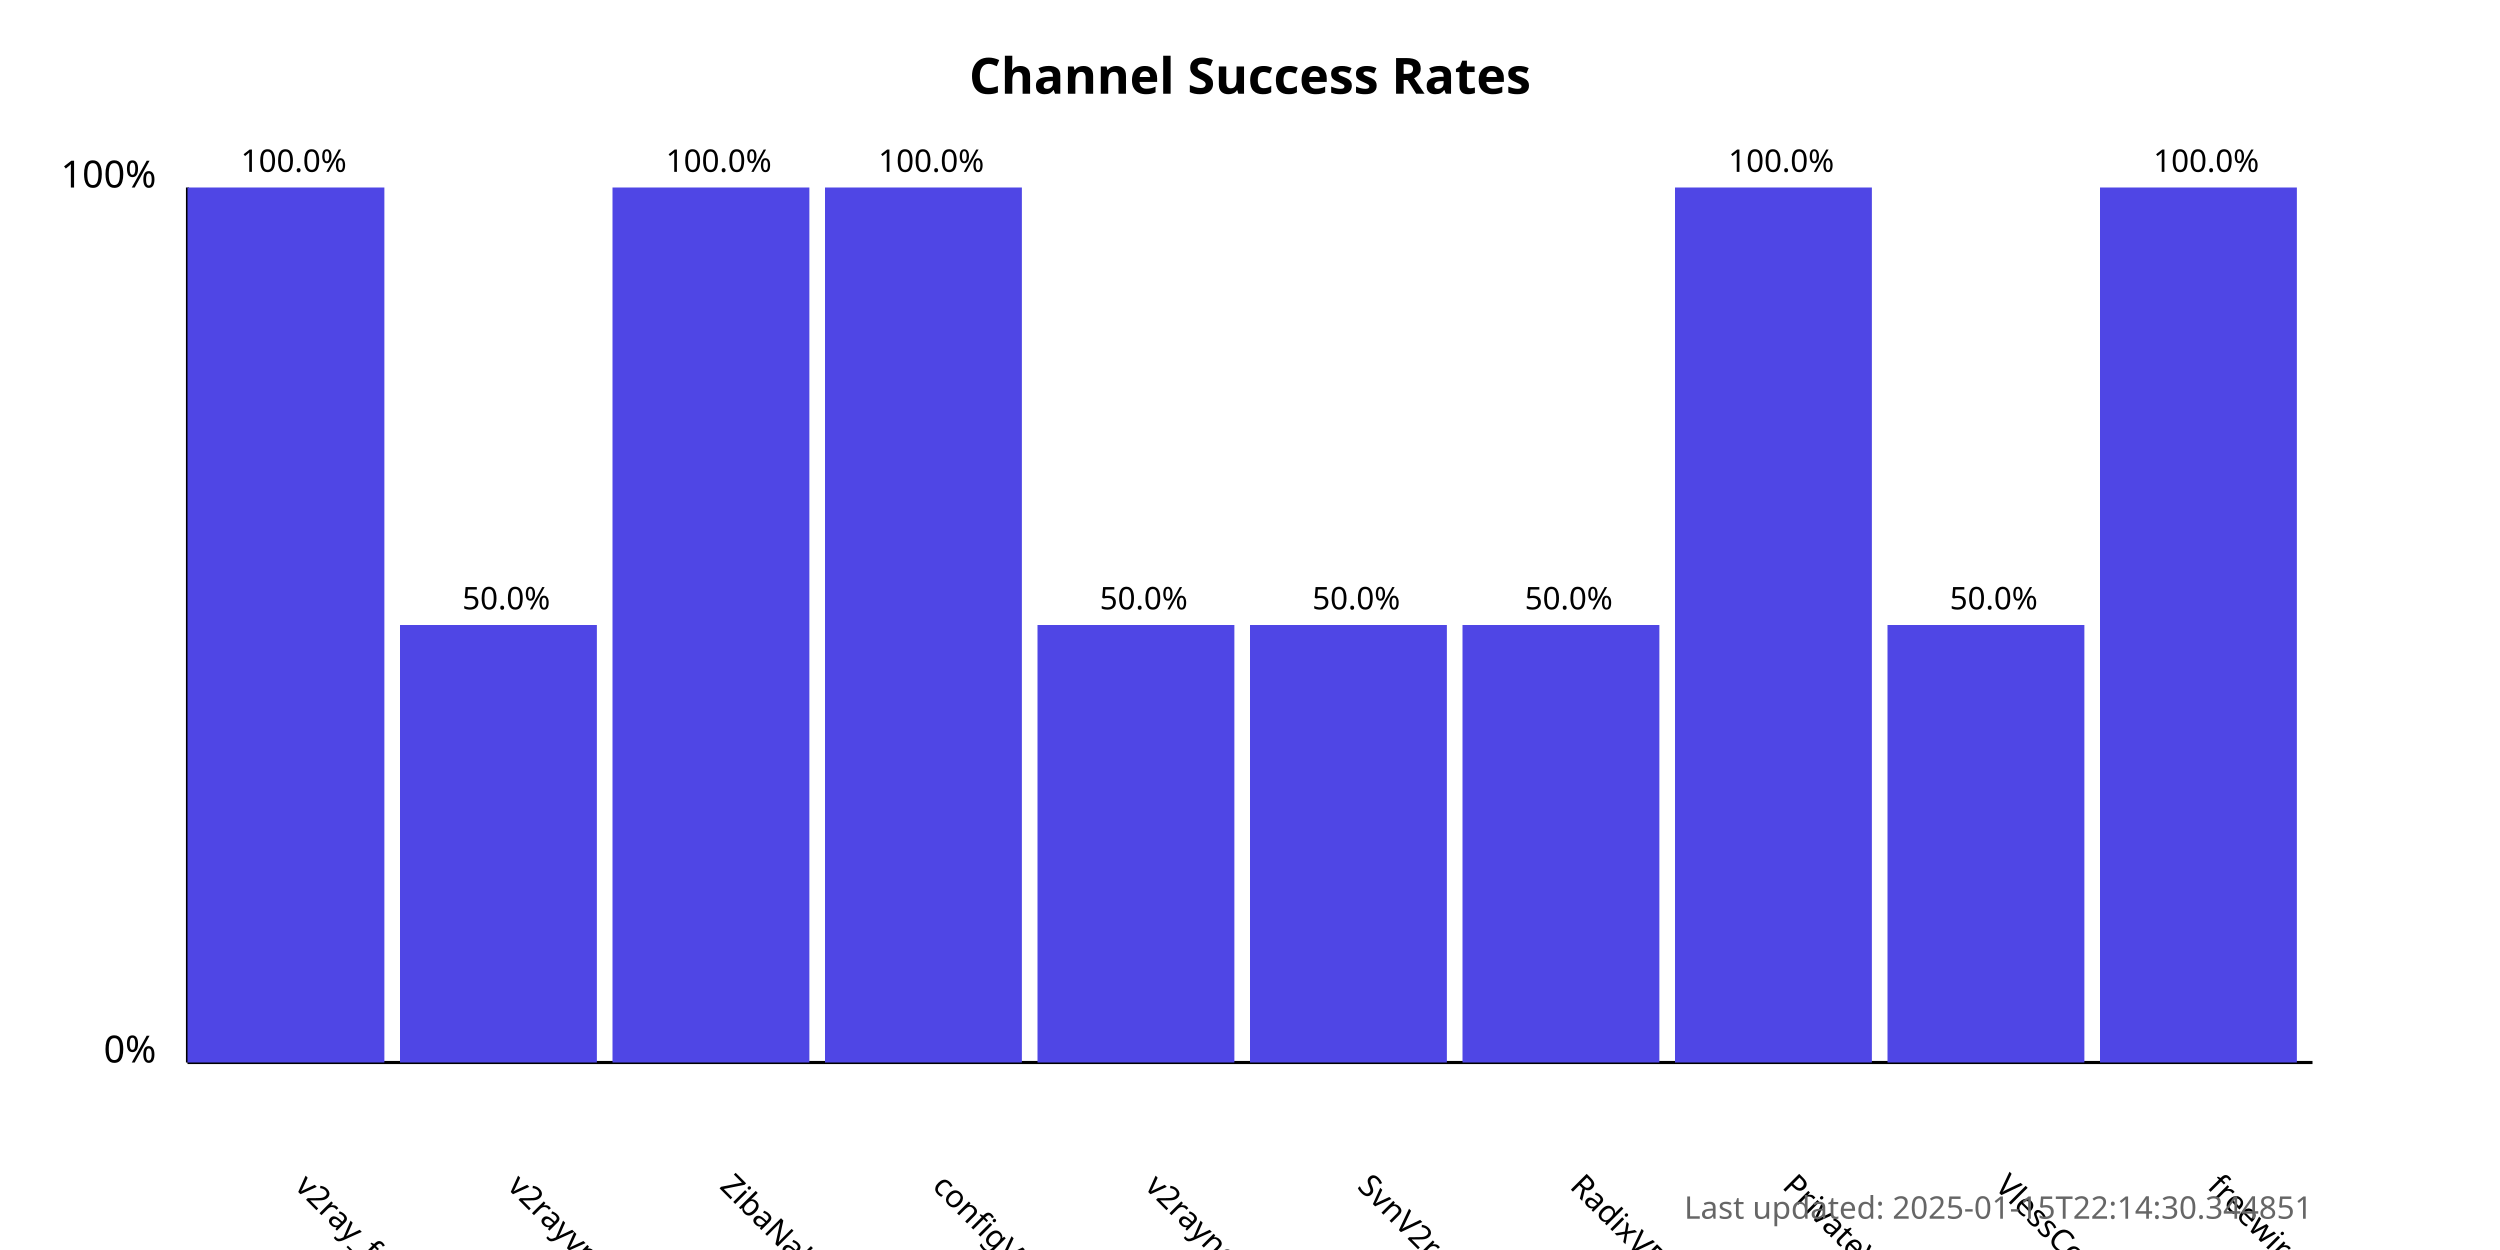
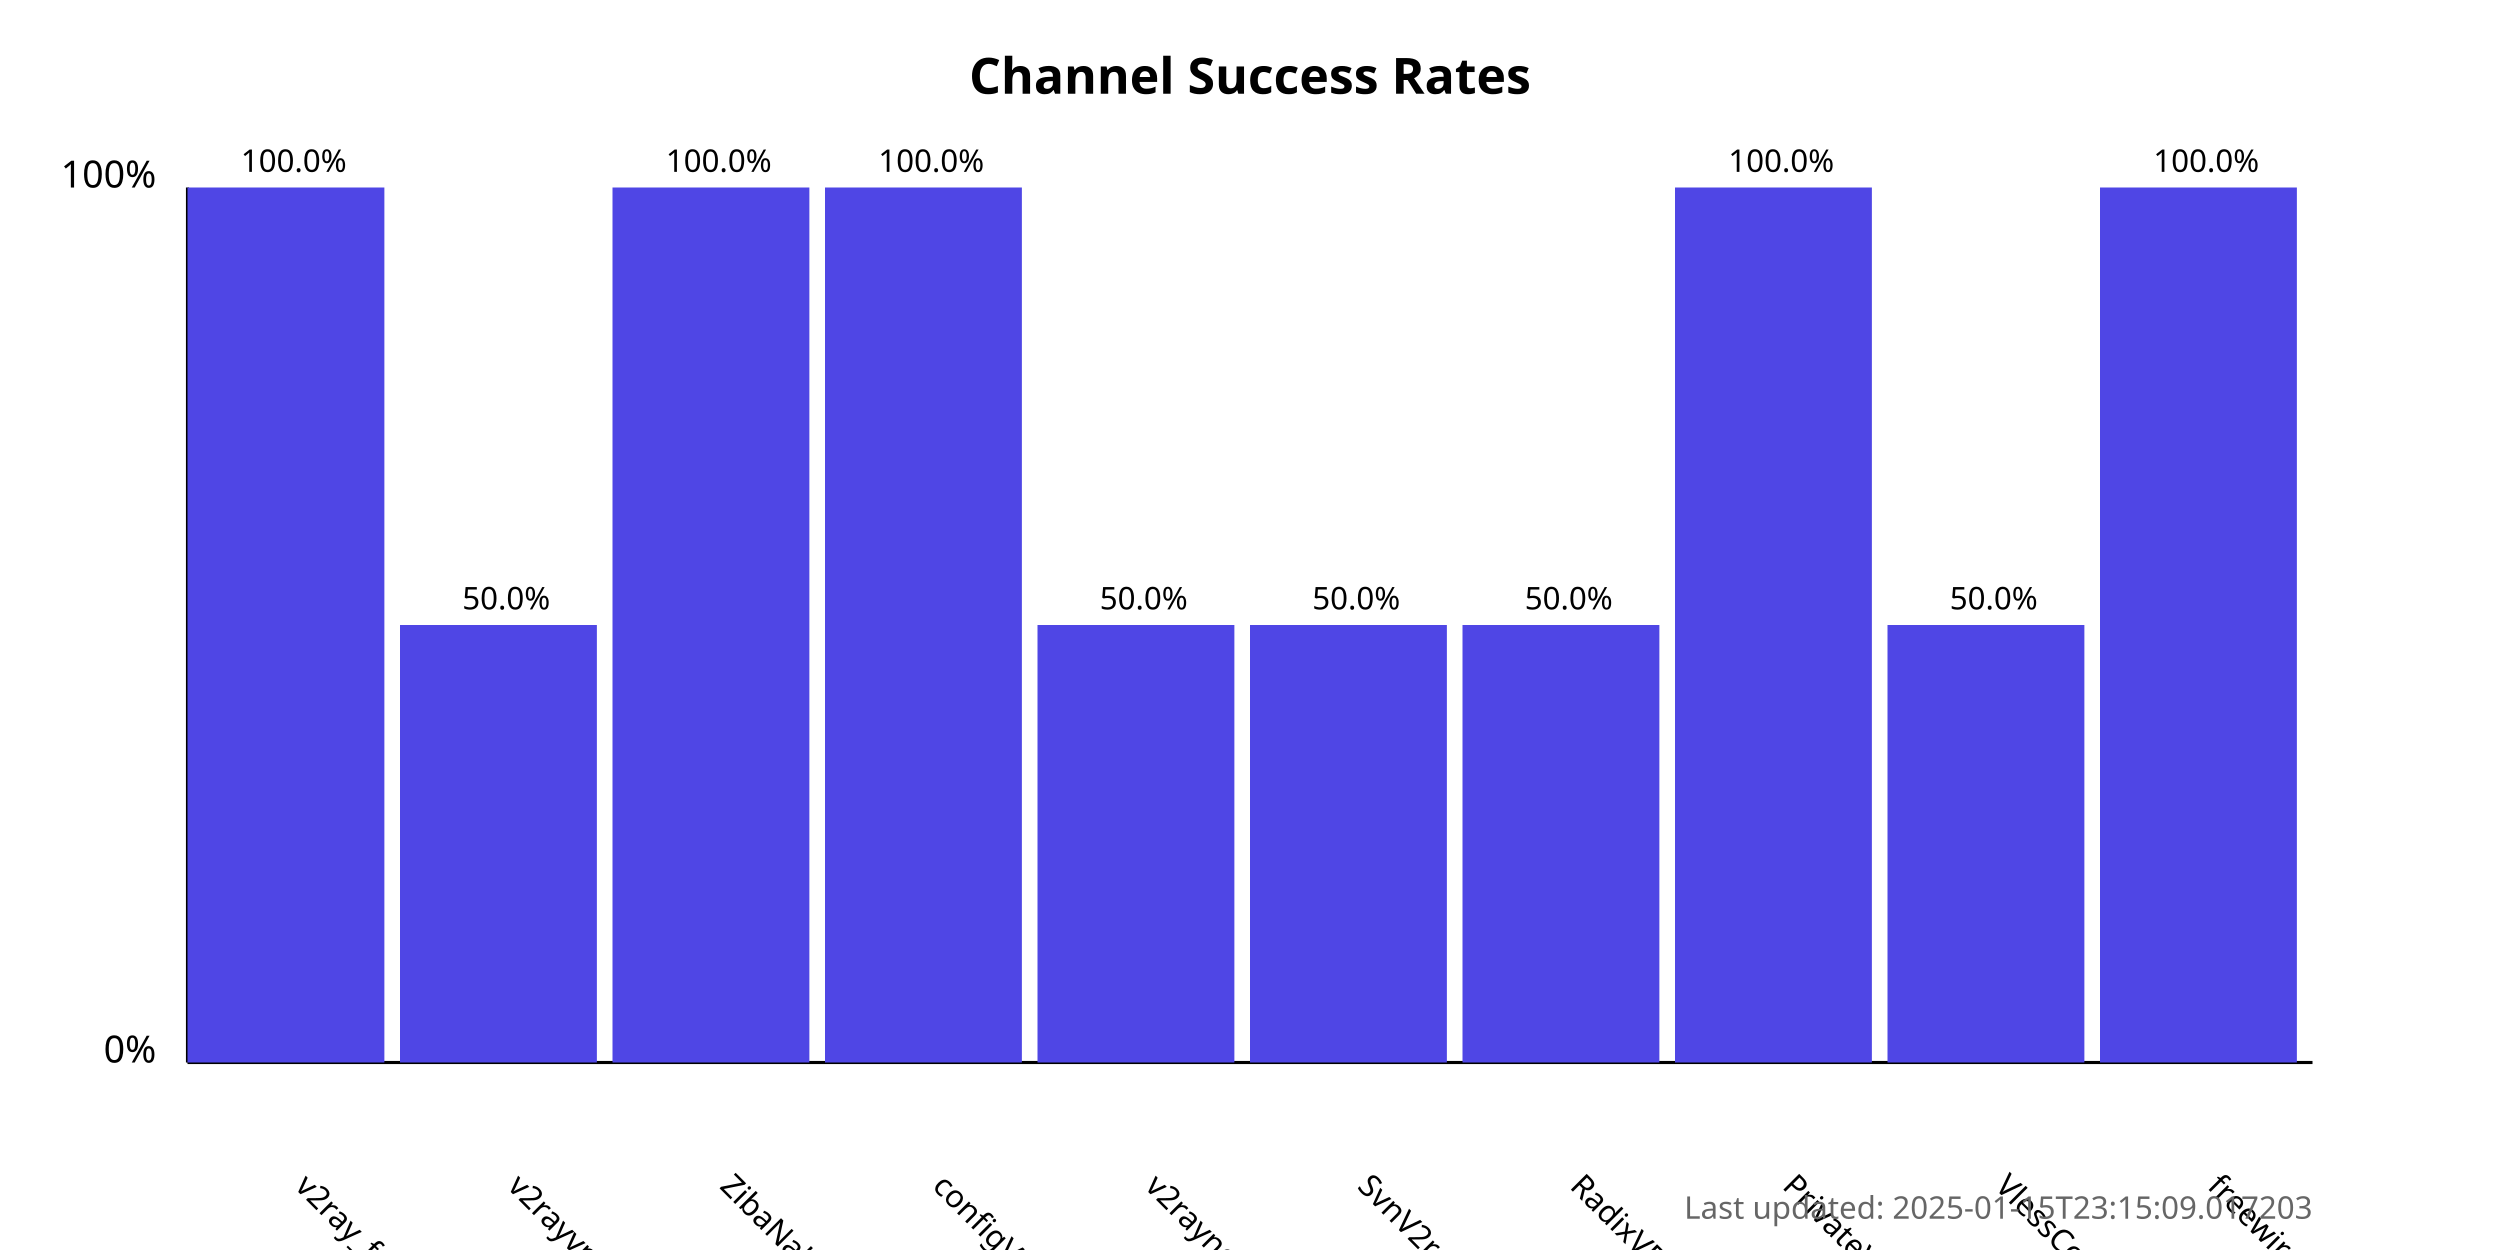
<svg xmlns="http://www.w3.org/2000/svg" width="800" height="400">
  <style>
            .chart-title { font: bold 16px sans-serif; }
            .axis-label { font: 12px sans-serif; }
            .tick-label { font: 10px sans-serif; }
            .bar { fill: #4f46e5; }
            .bar:hover { fill: #6366f1; }
            .timestamp { font: 10px sans-serif; fill: #666; }
        </style>
  <text x="400.0" y="30" text-anchor="middle" class="chart-title">
            Channel Success Rates
        </text>
  <line x1="60" y1="340" x2="60" y2="60" stroke="black" stroke-width="1" />
  <line x1="60" y1="340" x2="740" y2="340" stroke="black" stroke-width="1" />
  <text x="50" y="340" text-anchor="end" class="axis-label">0%</text>
  <text x="50" y="60" text-anchor="end" class="axis-label">100%</text>
  <g>
    <rect x="60" y="60.0" width="63.0" height="280.0" class="bar" />
    <text x="94.0" y="380" transform="rotate(45, 94.0, 380)" text-anchor="start" class="tick-label">
                v2ray_free_conf
            </text>
    <text x="94.0" y="55.0" text-anchor="middle" class="tick-label">
                100.0%
            </text>
  </g>
  <g>
    <rect x="128.0" y="200.0" width="63.0" height="140.0" class="bar" />
    <text x="162.0" y="380" transform="rotate(45, 162.0, 380)" text-anchor="start" class="tick-label">
                v2rayvpno
            </text>
    <text x="162.0" y="195.0" text-anchor="middle" class="tick-label">
                50.0%
            </text>
  </g>
  <g>
    <rect x="196.0" y="60.0" width="63.0" height="280.0" class="bar" />
    <text x="230.0" y="380" transform="rotate(45, 230.0, 380)" text-anchor="start" class="tick-label">
                ZibaNabz
            </text>
    <text x="230.0" y="55.0" text-anchor="middle" class="tick-label">
                100.0%
            </text>
  </g>
  <g>
    <rect x="264.0" y="60.0" width="63.0" height="280.0" class="bar" />
    <text x="298.0" y="380" transform="rotate(45, 298.0, 380)" text-anchor="start" class="tick-label">
                configV2rayForFree
            </text>
    <text x="298.0" y="55.0" text-anchor="middle" class="tick-label">
                100.0%
            </text>
  </g>
  <g>
    <rect x="332.0" y="200.0" width="63.0" height="140.0" class="bar" />
    <text x="366.0" y="380" transform="rotate(45, 366.0, 380)" text-anchor="start" class="tick-label">
                v2rayngvpn
            </text>
    <text x="366.0" y="195.0" text-anchor="middle" class="tick-label">
                50.0%
            </text>
  </g>
  <g>
    <rect x="400.0" y="200.0" width="63.0" height="140.0" class="bar" />
    <text x="434.0" y="380" transform="rotate(45, 434.0, 380)" text-anchor="start" class="tick-label">
                SvnV2ray
            </text>
    <text x="434.0" y="195.0" text-anchor="middle" class="tick-label">
                50.0%
            </text>
  </g>
  <g>
    <rect x="468.0" y="200.0" width="63.0" height="140.0" class="bar" />
    <text x="502.0" y="380" transform="rotate(45, 502.0, 380)" text-anchor="start" class="tick-label">
                RadixVPN
            </text>
    <text x="502.0" y="195.0" text-anchor="middle" class="tick-label">
                50.0%
            </text>
  </g>
  <g>
    <rect x="536.0" y="60.0" width="63.0" height="280.0" class="bar" />
    <text x="570.0" y="380" transform="rotate(45, 570.0, 380)" text-anchor="start" class="tick-label">
                PrivateVPNs
            </text>
    <text x="570.0" y="55.0" text-anchor="middle" class="tick-label">
                100.0%
            </text>
  </g>
  <g>
    <rect x="604.0" y="200.0" width="63.0" height="140.0" class="bar" />
    <text x="638.0" y="380" transform="rotate(45, 638.0, 380)" text-anchor="start" class="tick-label">
                VlessConfig
            </text>
    <text x="638.0" y="195.0" text-anchor="middle" class="tick-label">
                50.0%
            </text>
  </g>
  <g>
    <rect x="672.0" y="60.0" width="63.0" height="280.0" class="bar" />
    <text x="706.0" y="380" transform="rotate(45, 706.0, 380)" text-anchor="start" class="tick-label">
                freewireguard
            </text>
    <text x="706.0" y="55.0" text-anchor="middle" class="tick-label">
                100.0%
            </text>
  </g>
  <text x="740" y="390" text-anchor="end" class="timestamp">
-             Last updated: 2025-01-15T22:14:30.344851
+             Last updated: 2025-01-15T23:15:09.017203
        </text>
</svg>
